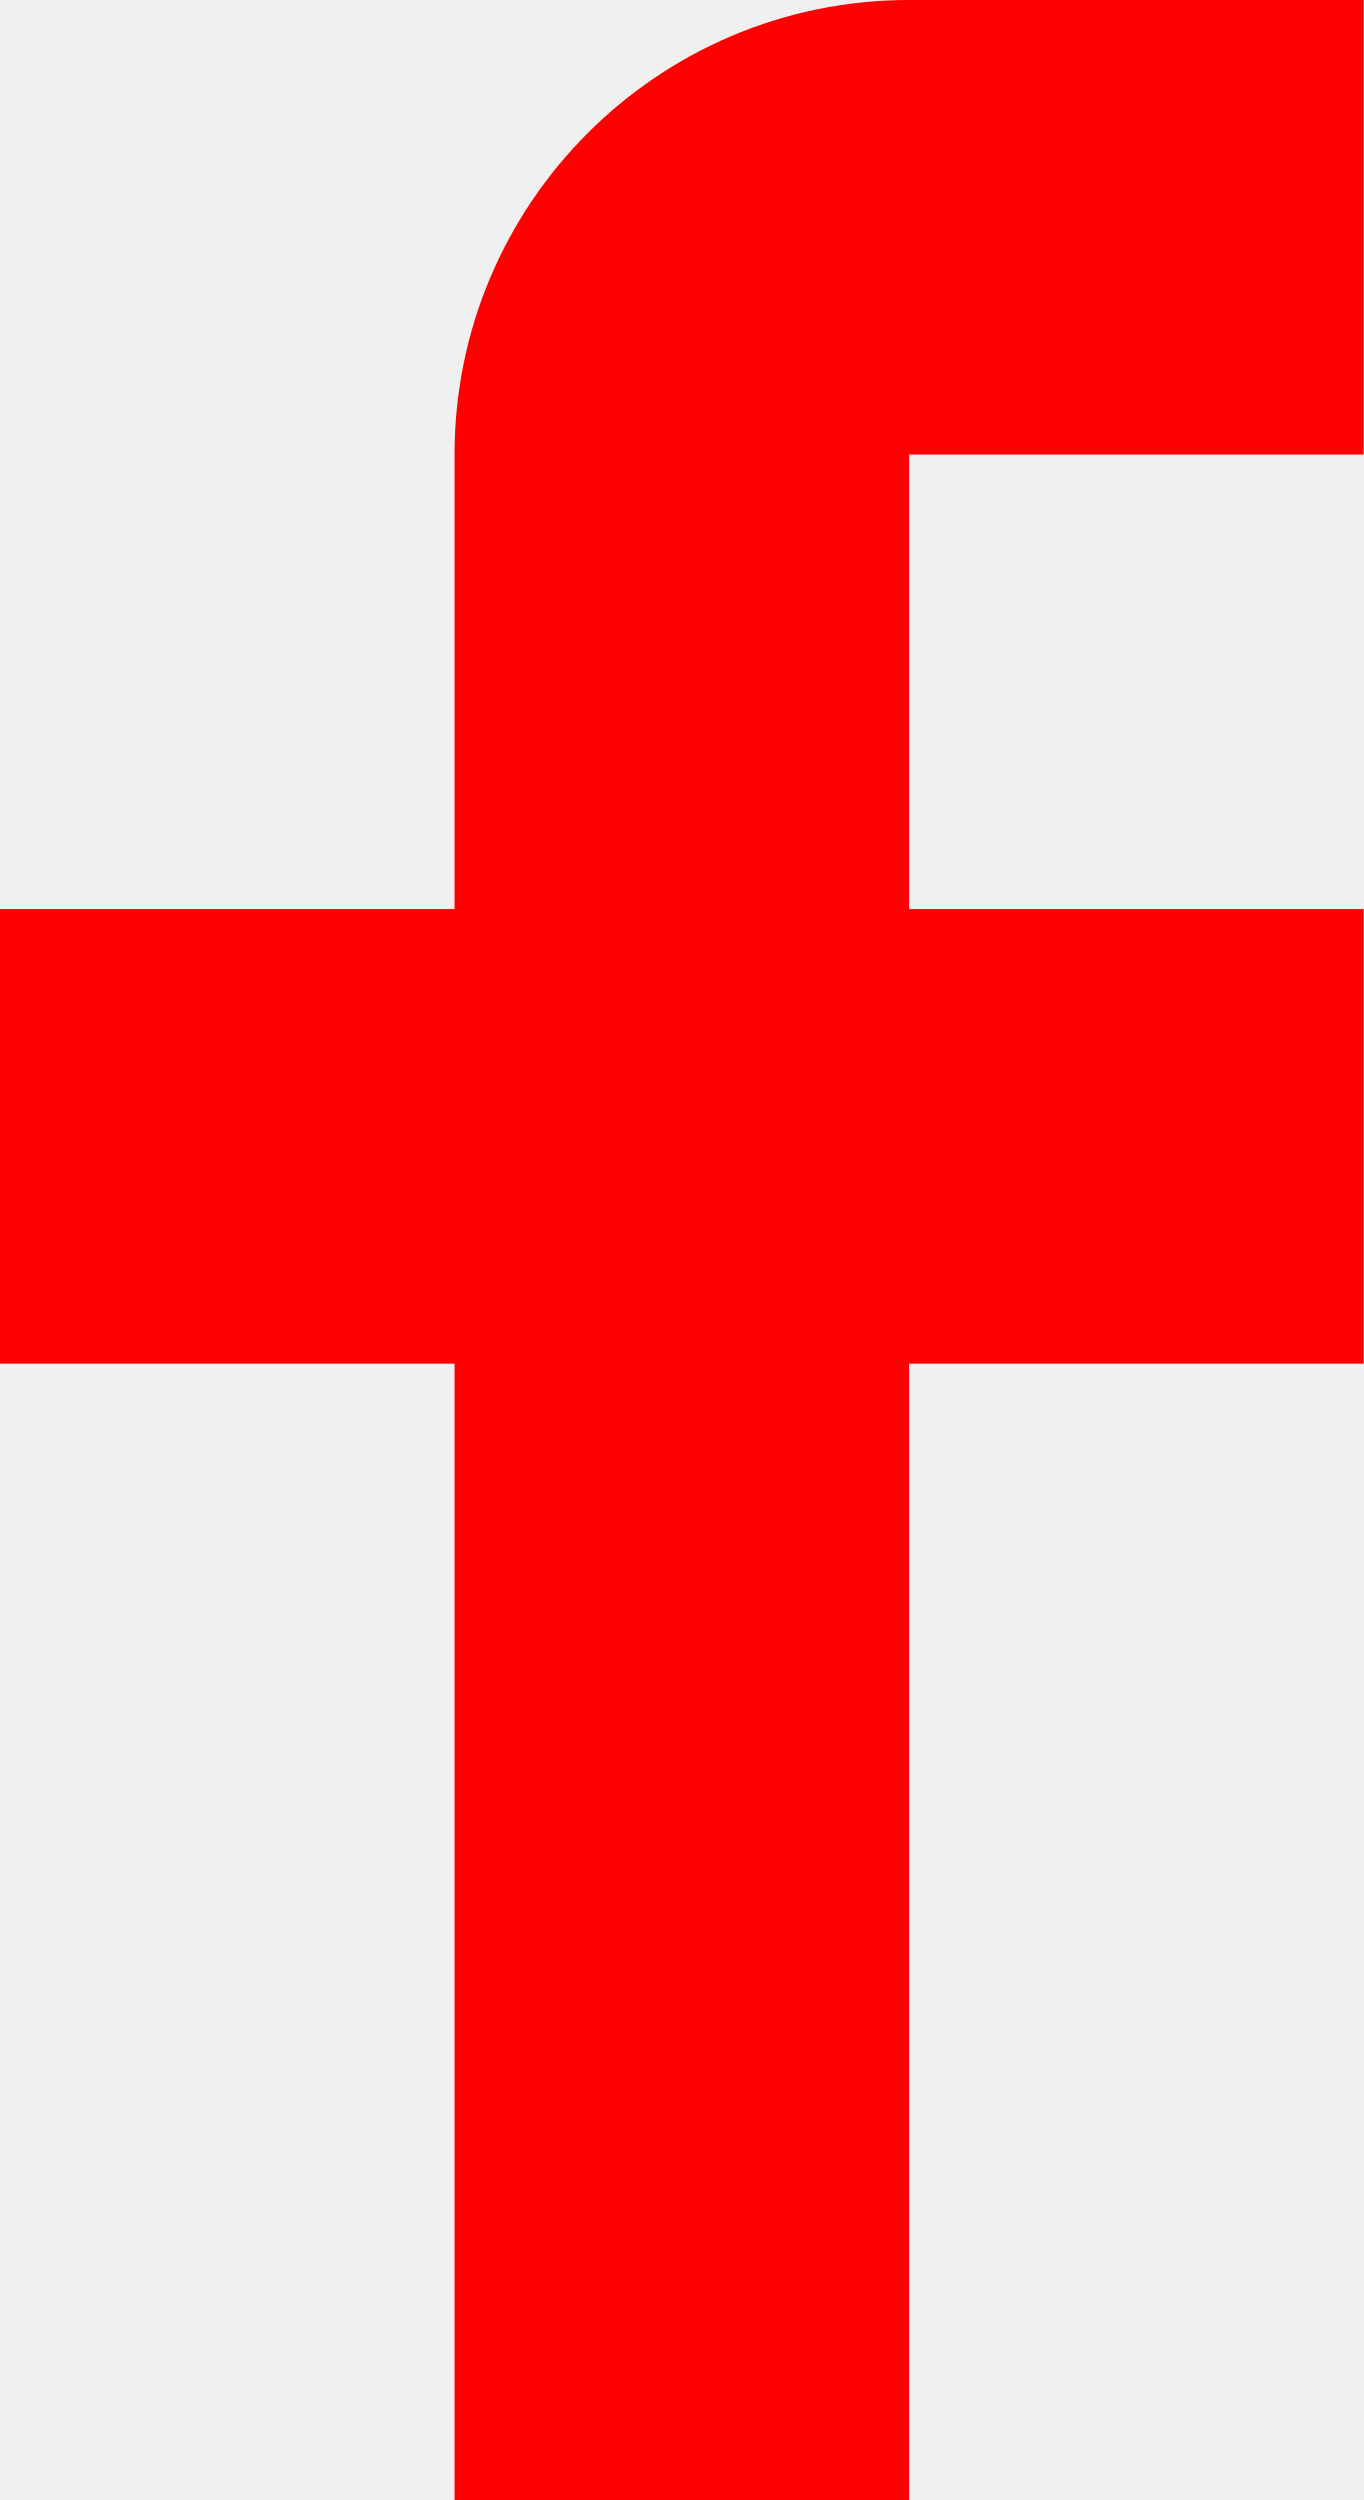
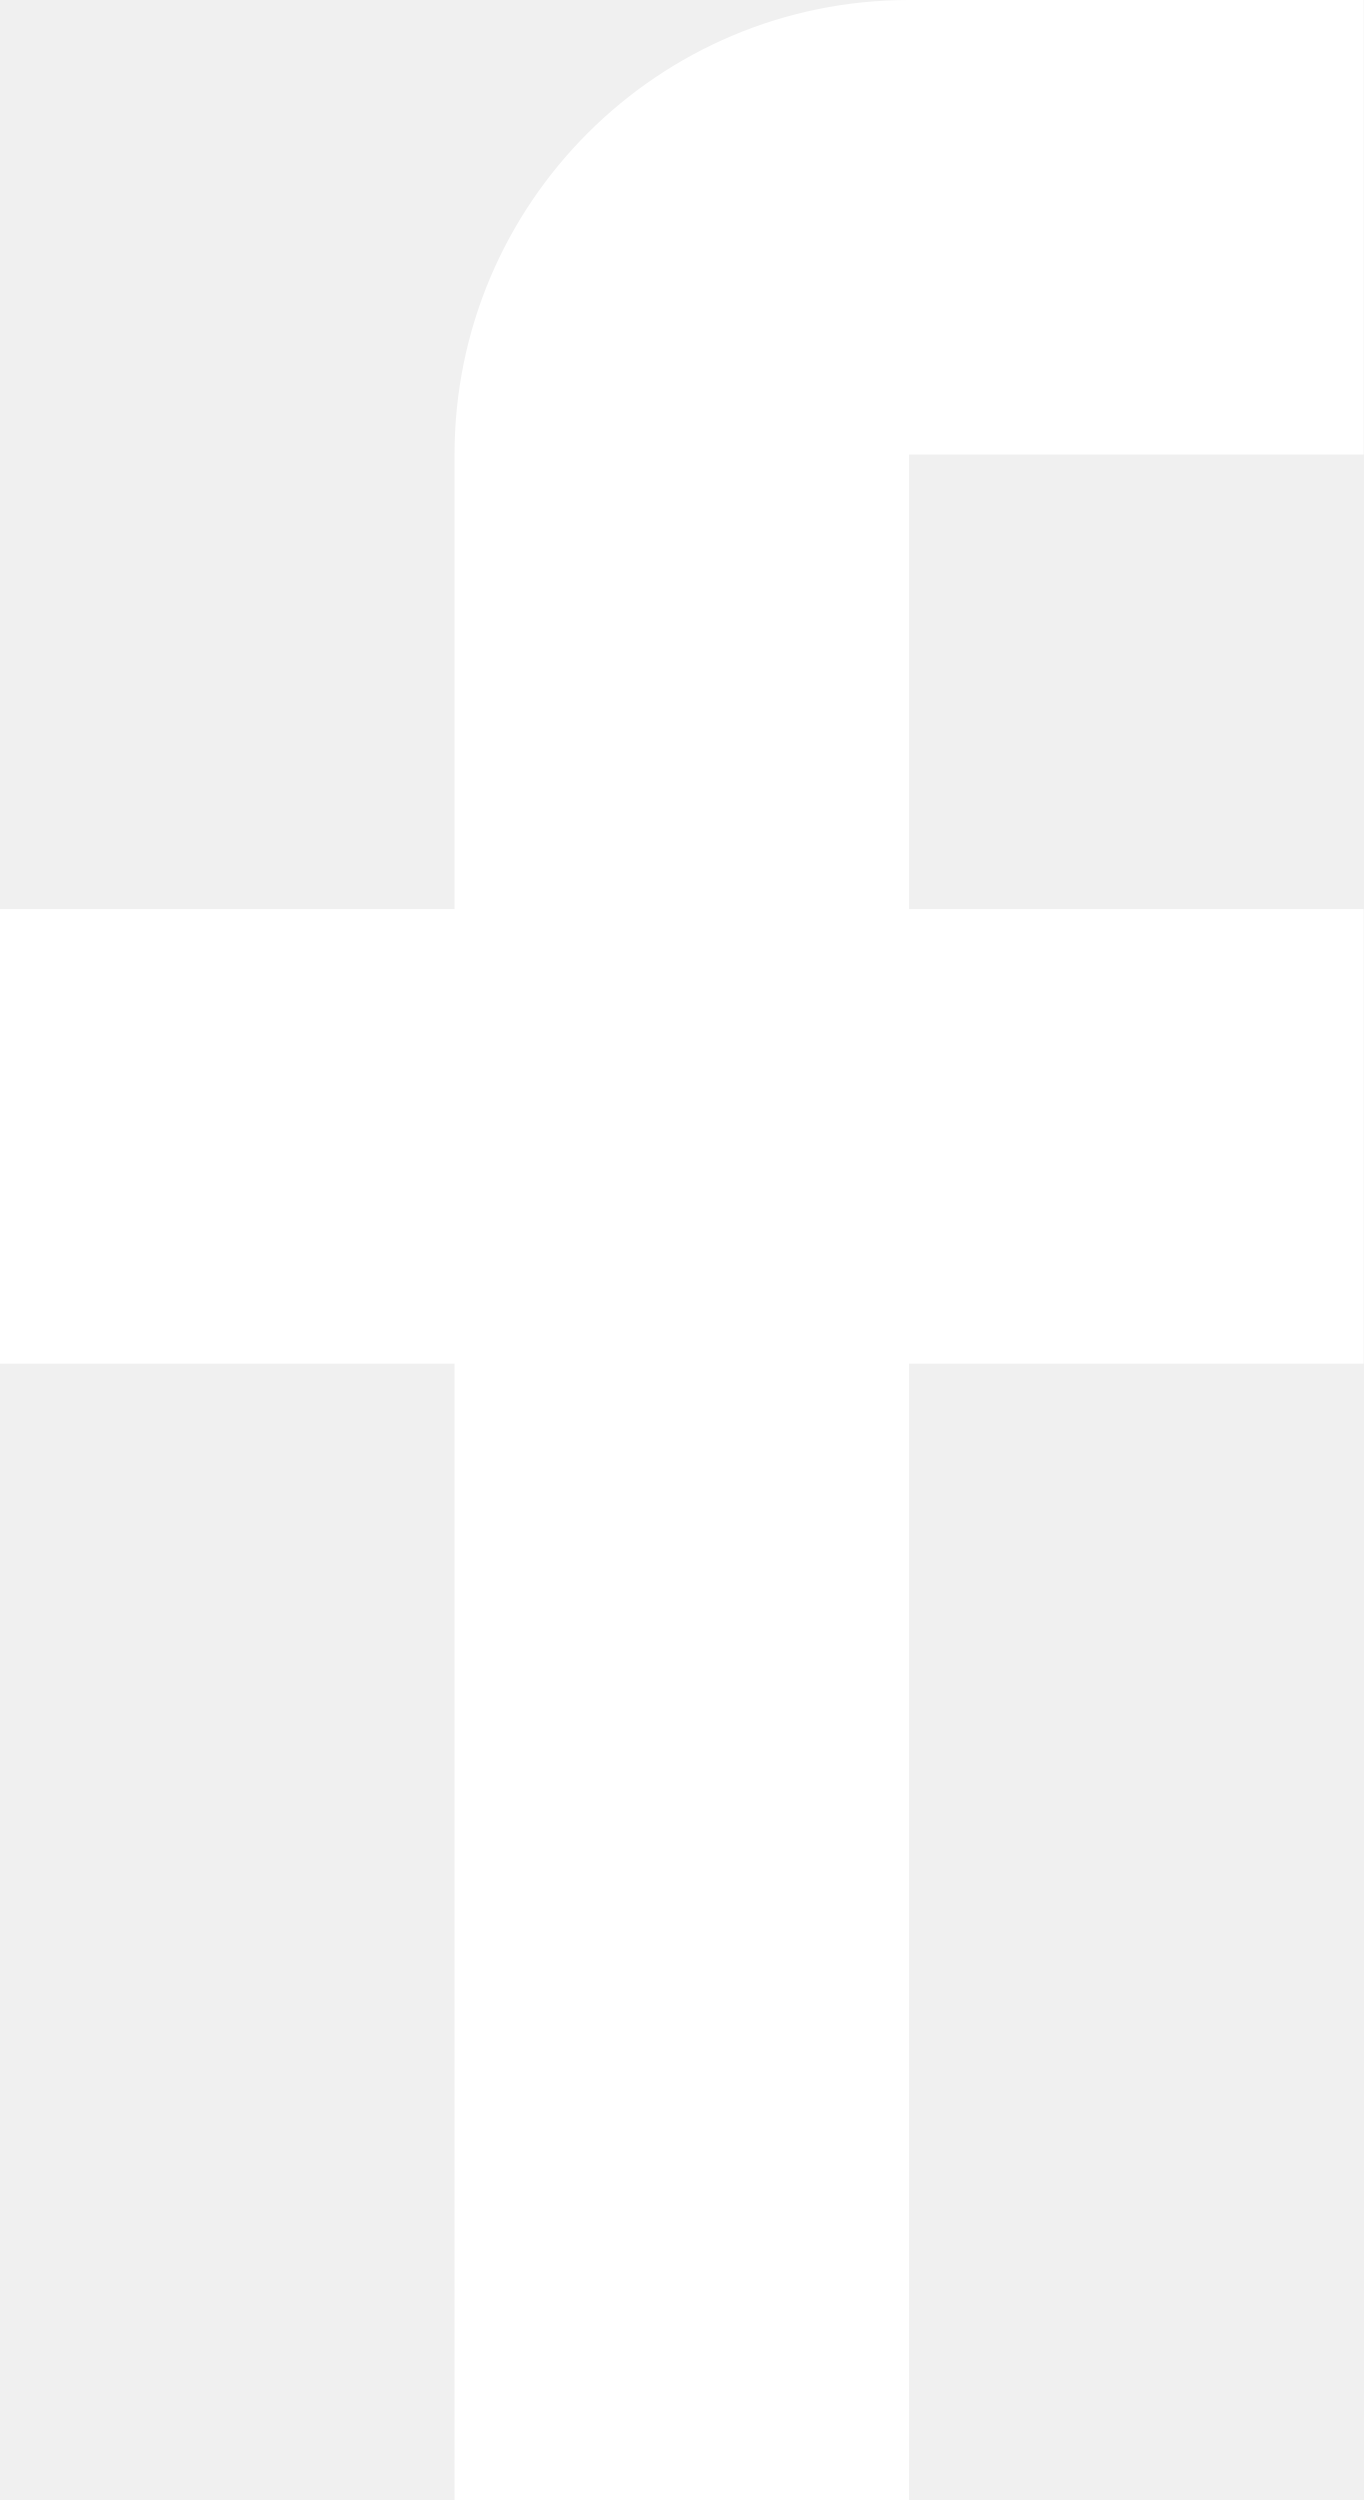
<svg xmlns="http://www.w3.org/2000/svg" width="12" height="22" viewBox="0 0 12 22" fill="none">
-   <path d="M12 4V0H8C5.791 0 4 1.791 4 4V8H0V12H4V22H8V12H12V8H8V4H12Z" fill="red" />
+   <path d="M12 4V0H8C5.791 0 4 1.791 4 4V8H0V12H4V22H8V12H12V8H8V4H12Z" fill="white" />
</svg>
